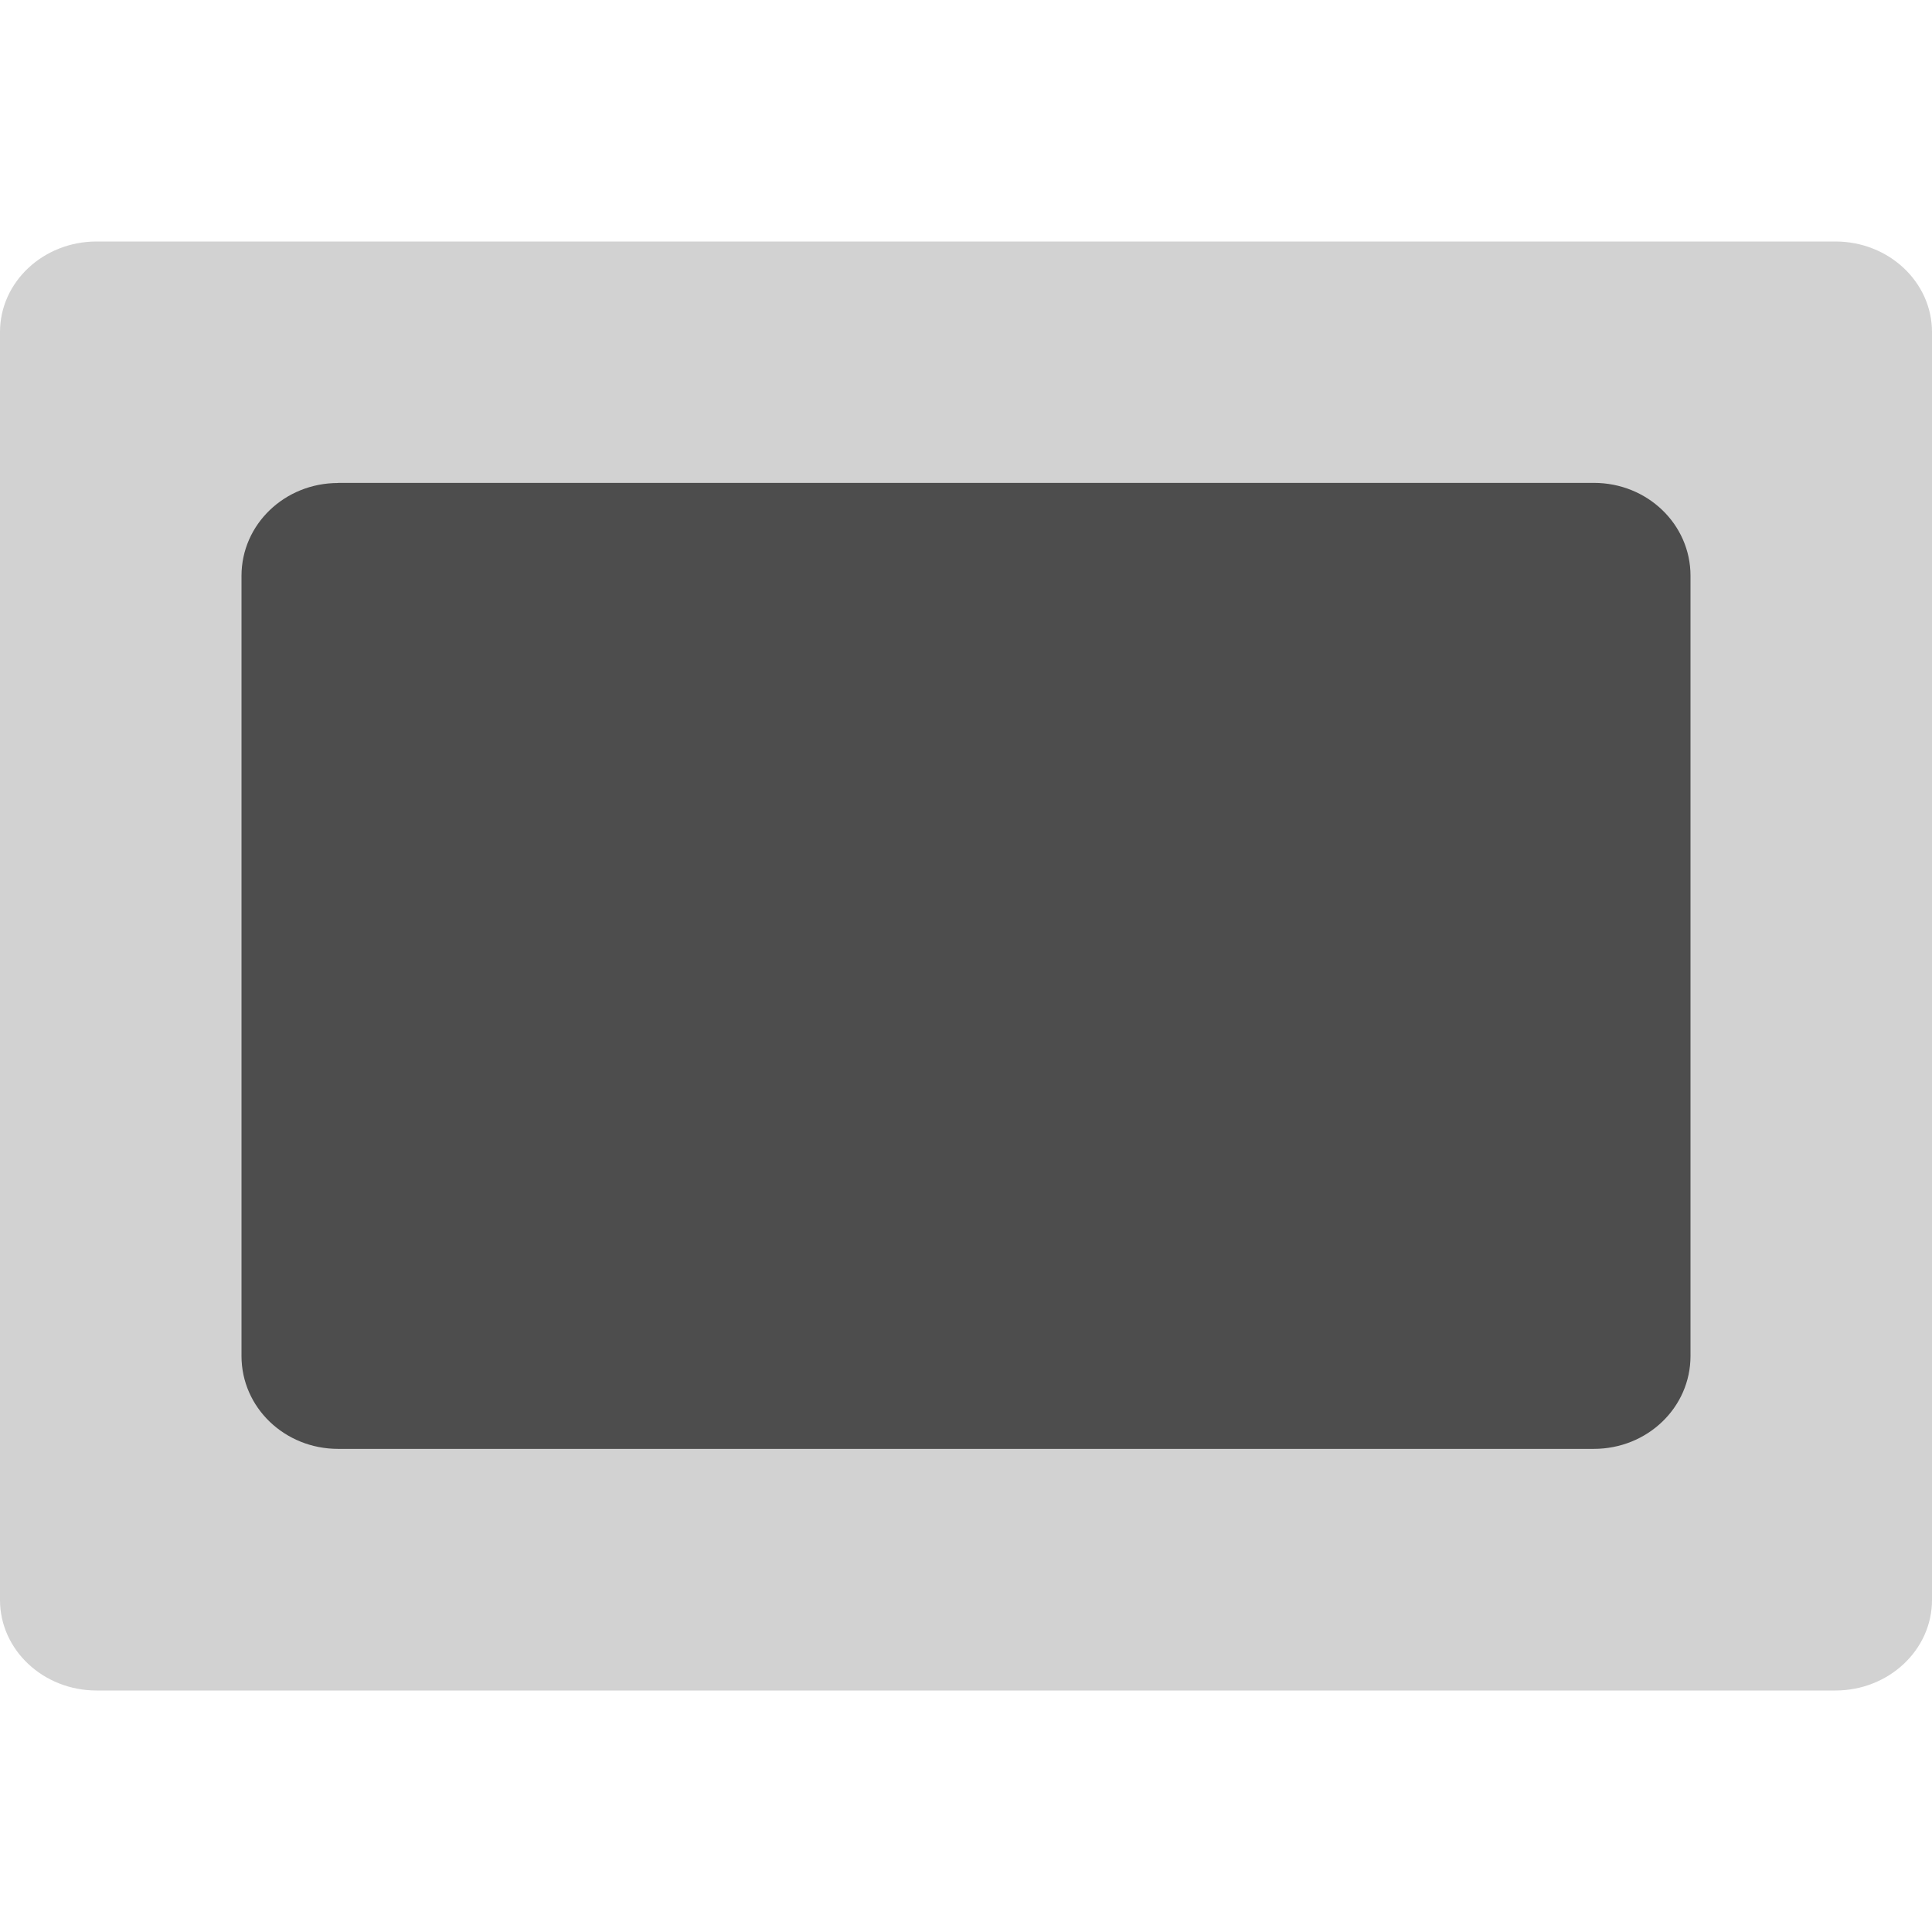
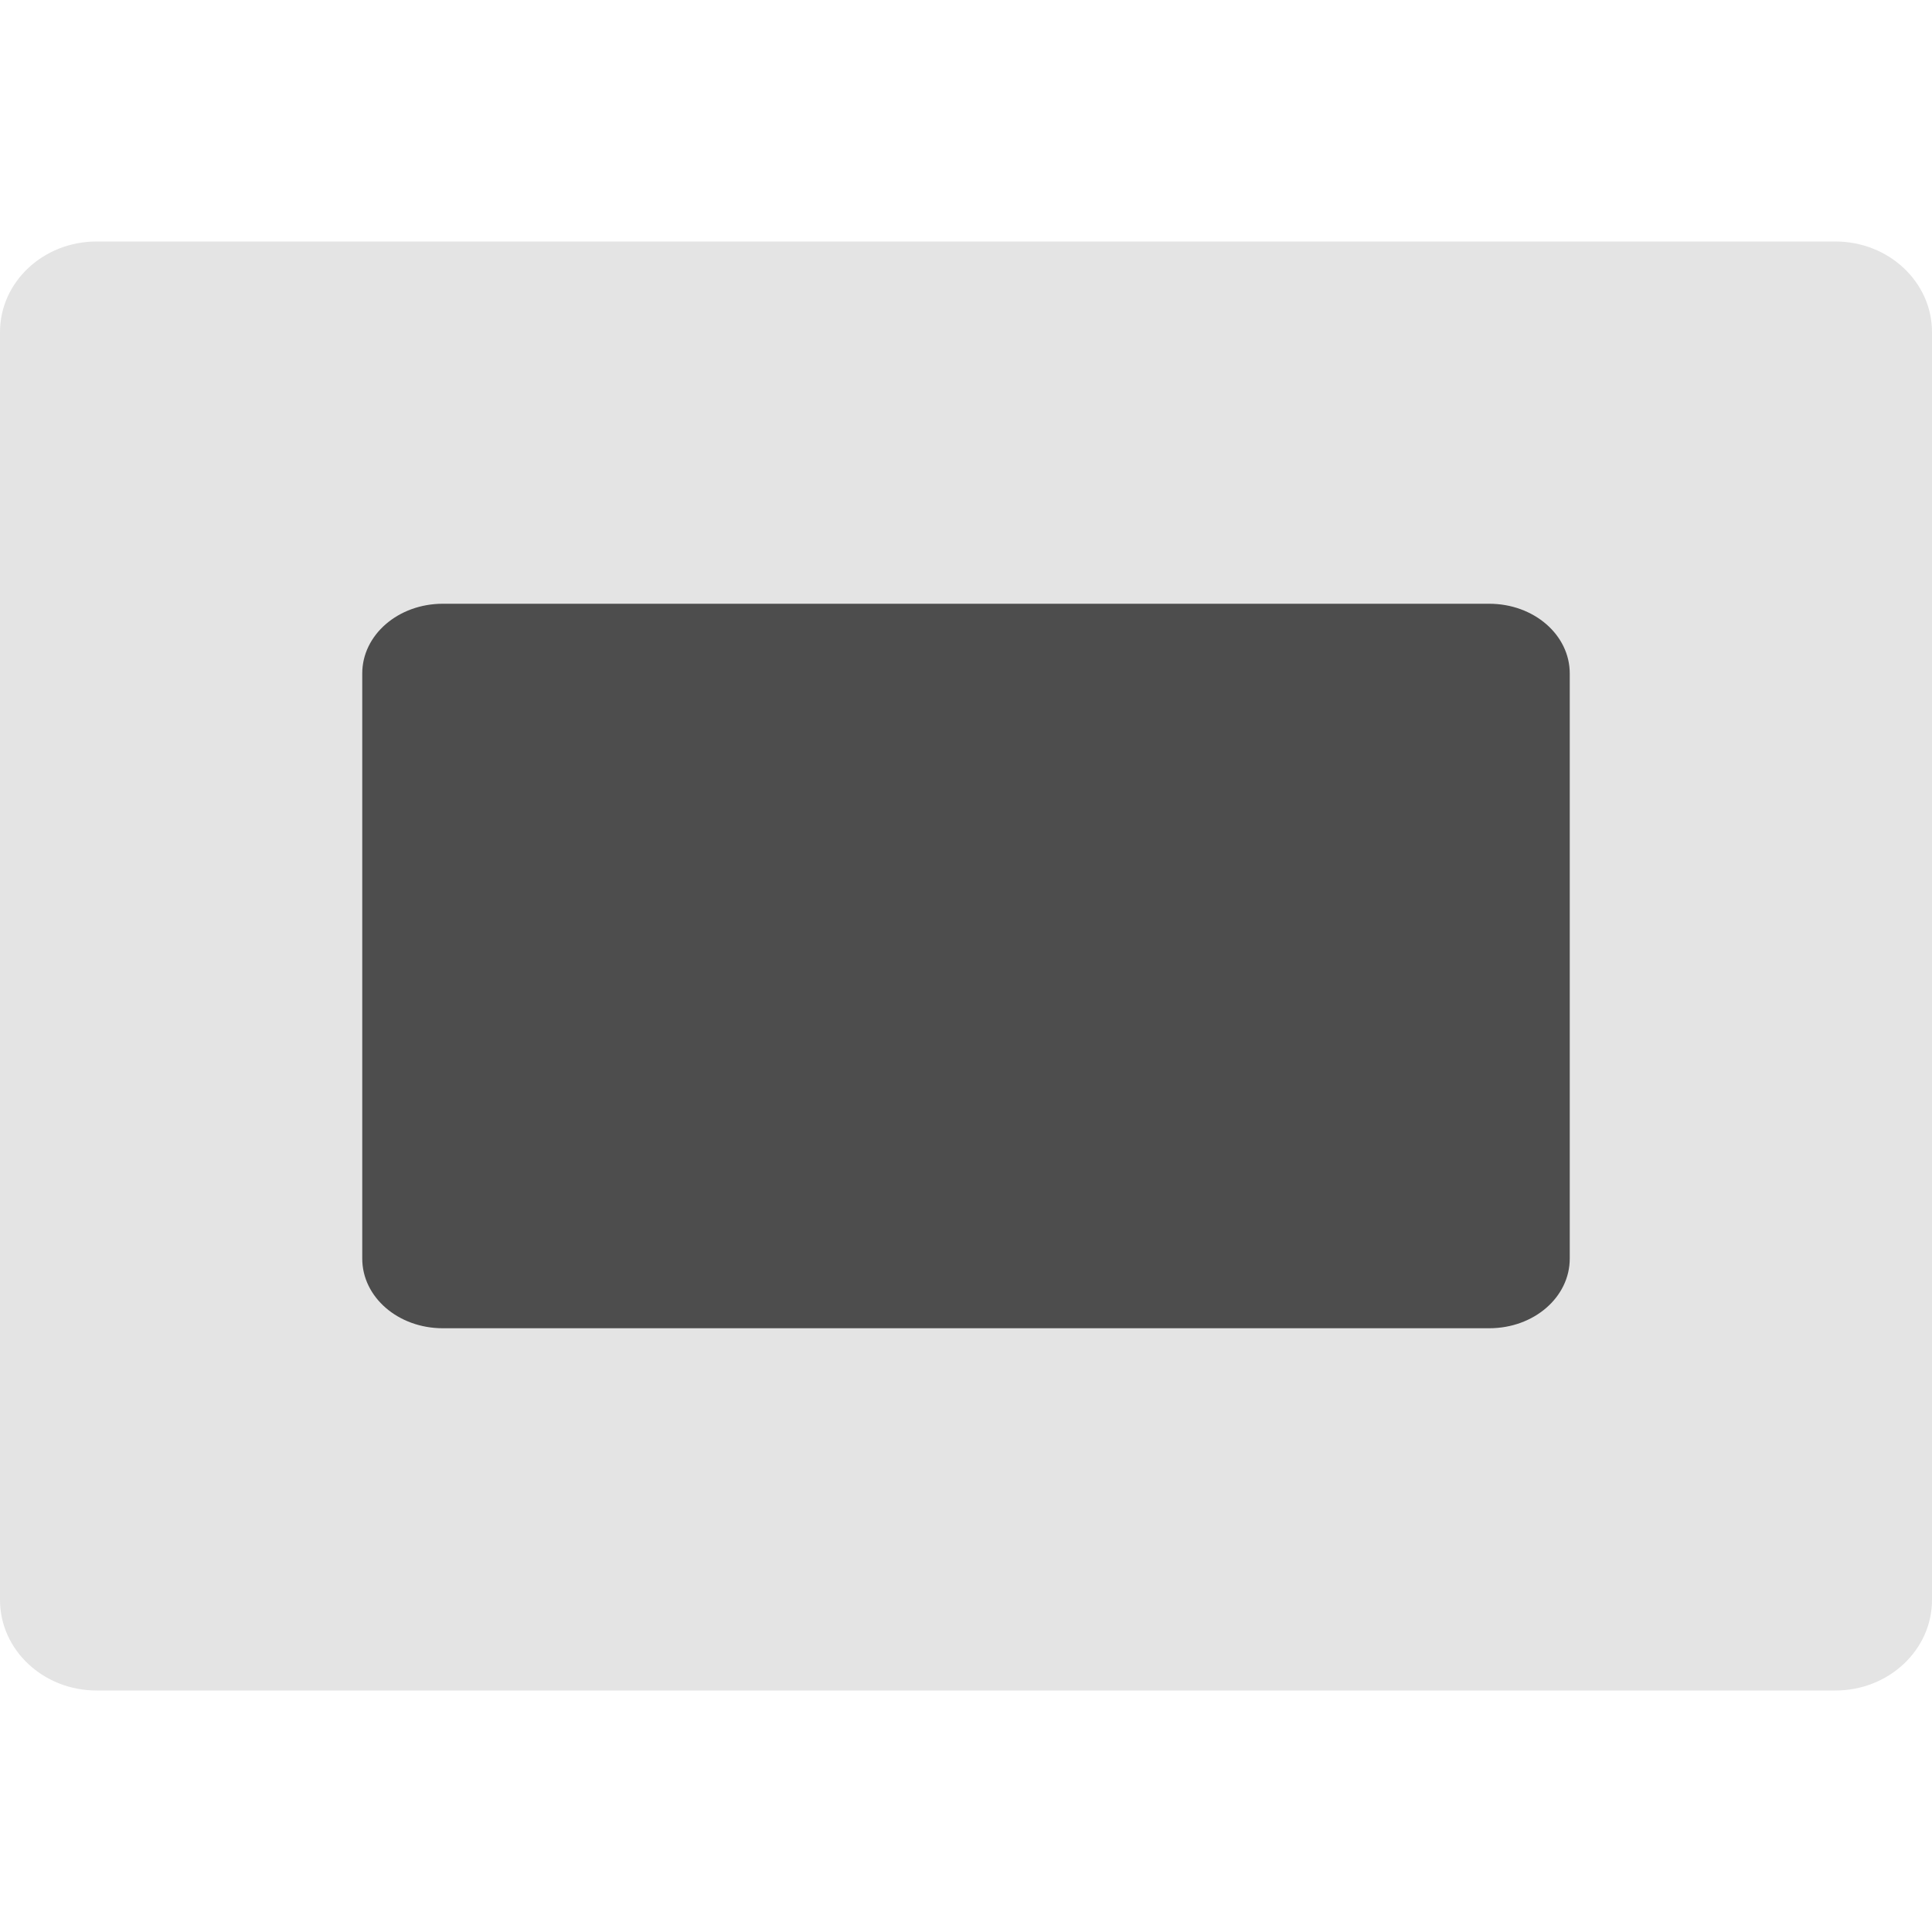
<svg xmlns="http://www.w3.org/2000/svg" width="16" height="16" version="1">
-   <rect fill="#d2d2d2" width="12" height="16" x="-14" y="-16" rx=".75" ry=".8" transform="matrix(0,-1,-1,0,0,0)" />
-   <path fill="#4d4d4d" d="m2.8 4c-0.443 0-0.8 0.343-0.8 0.769v6.461c0 0.426 0.357 0.769 0.8 0.769h10.399c0.444 0 0.801-0.343 0.801-0.769v-6.462c0-0.426-0.357-0.769-0.8-0.769h-10.4z" />
+   <rect fill="#e4e4e4" width="12" height="16" x="-14" y="-16" rx=".75" ry=".8" transform="matrix(0,-1,-1,0,0,0)" />
+   <path d="M 3.667,5 C 3.298,5 3,5.258 3,5.577 l 0,4.846 C 3,10.743 3.298,11 3.667,11 l 8.666,0 C 12.703,11 13,10.743 13,10.423 L 13,5.577 C 13,5.258 12.703,5 12.333,5 L 3.667,5 Z" style="fill:#4d4d4d" />
</svg>
